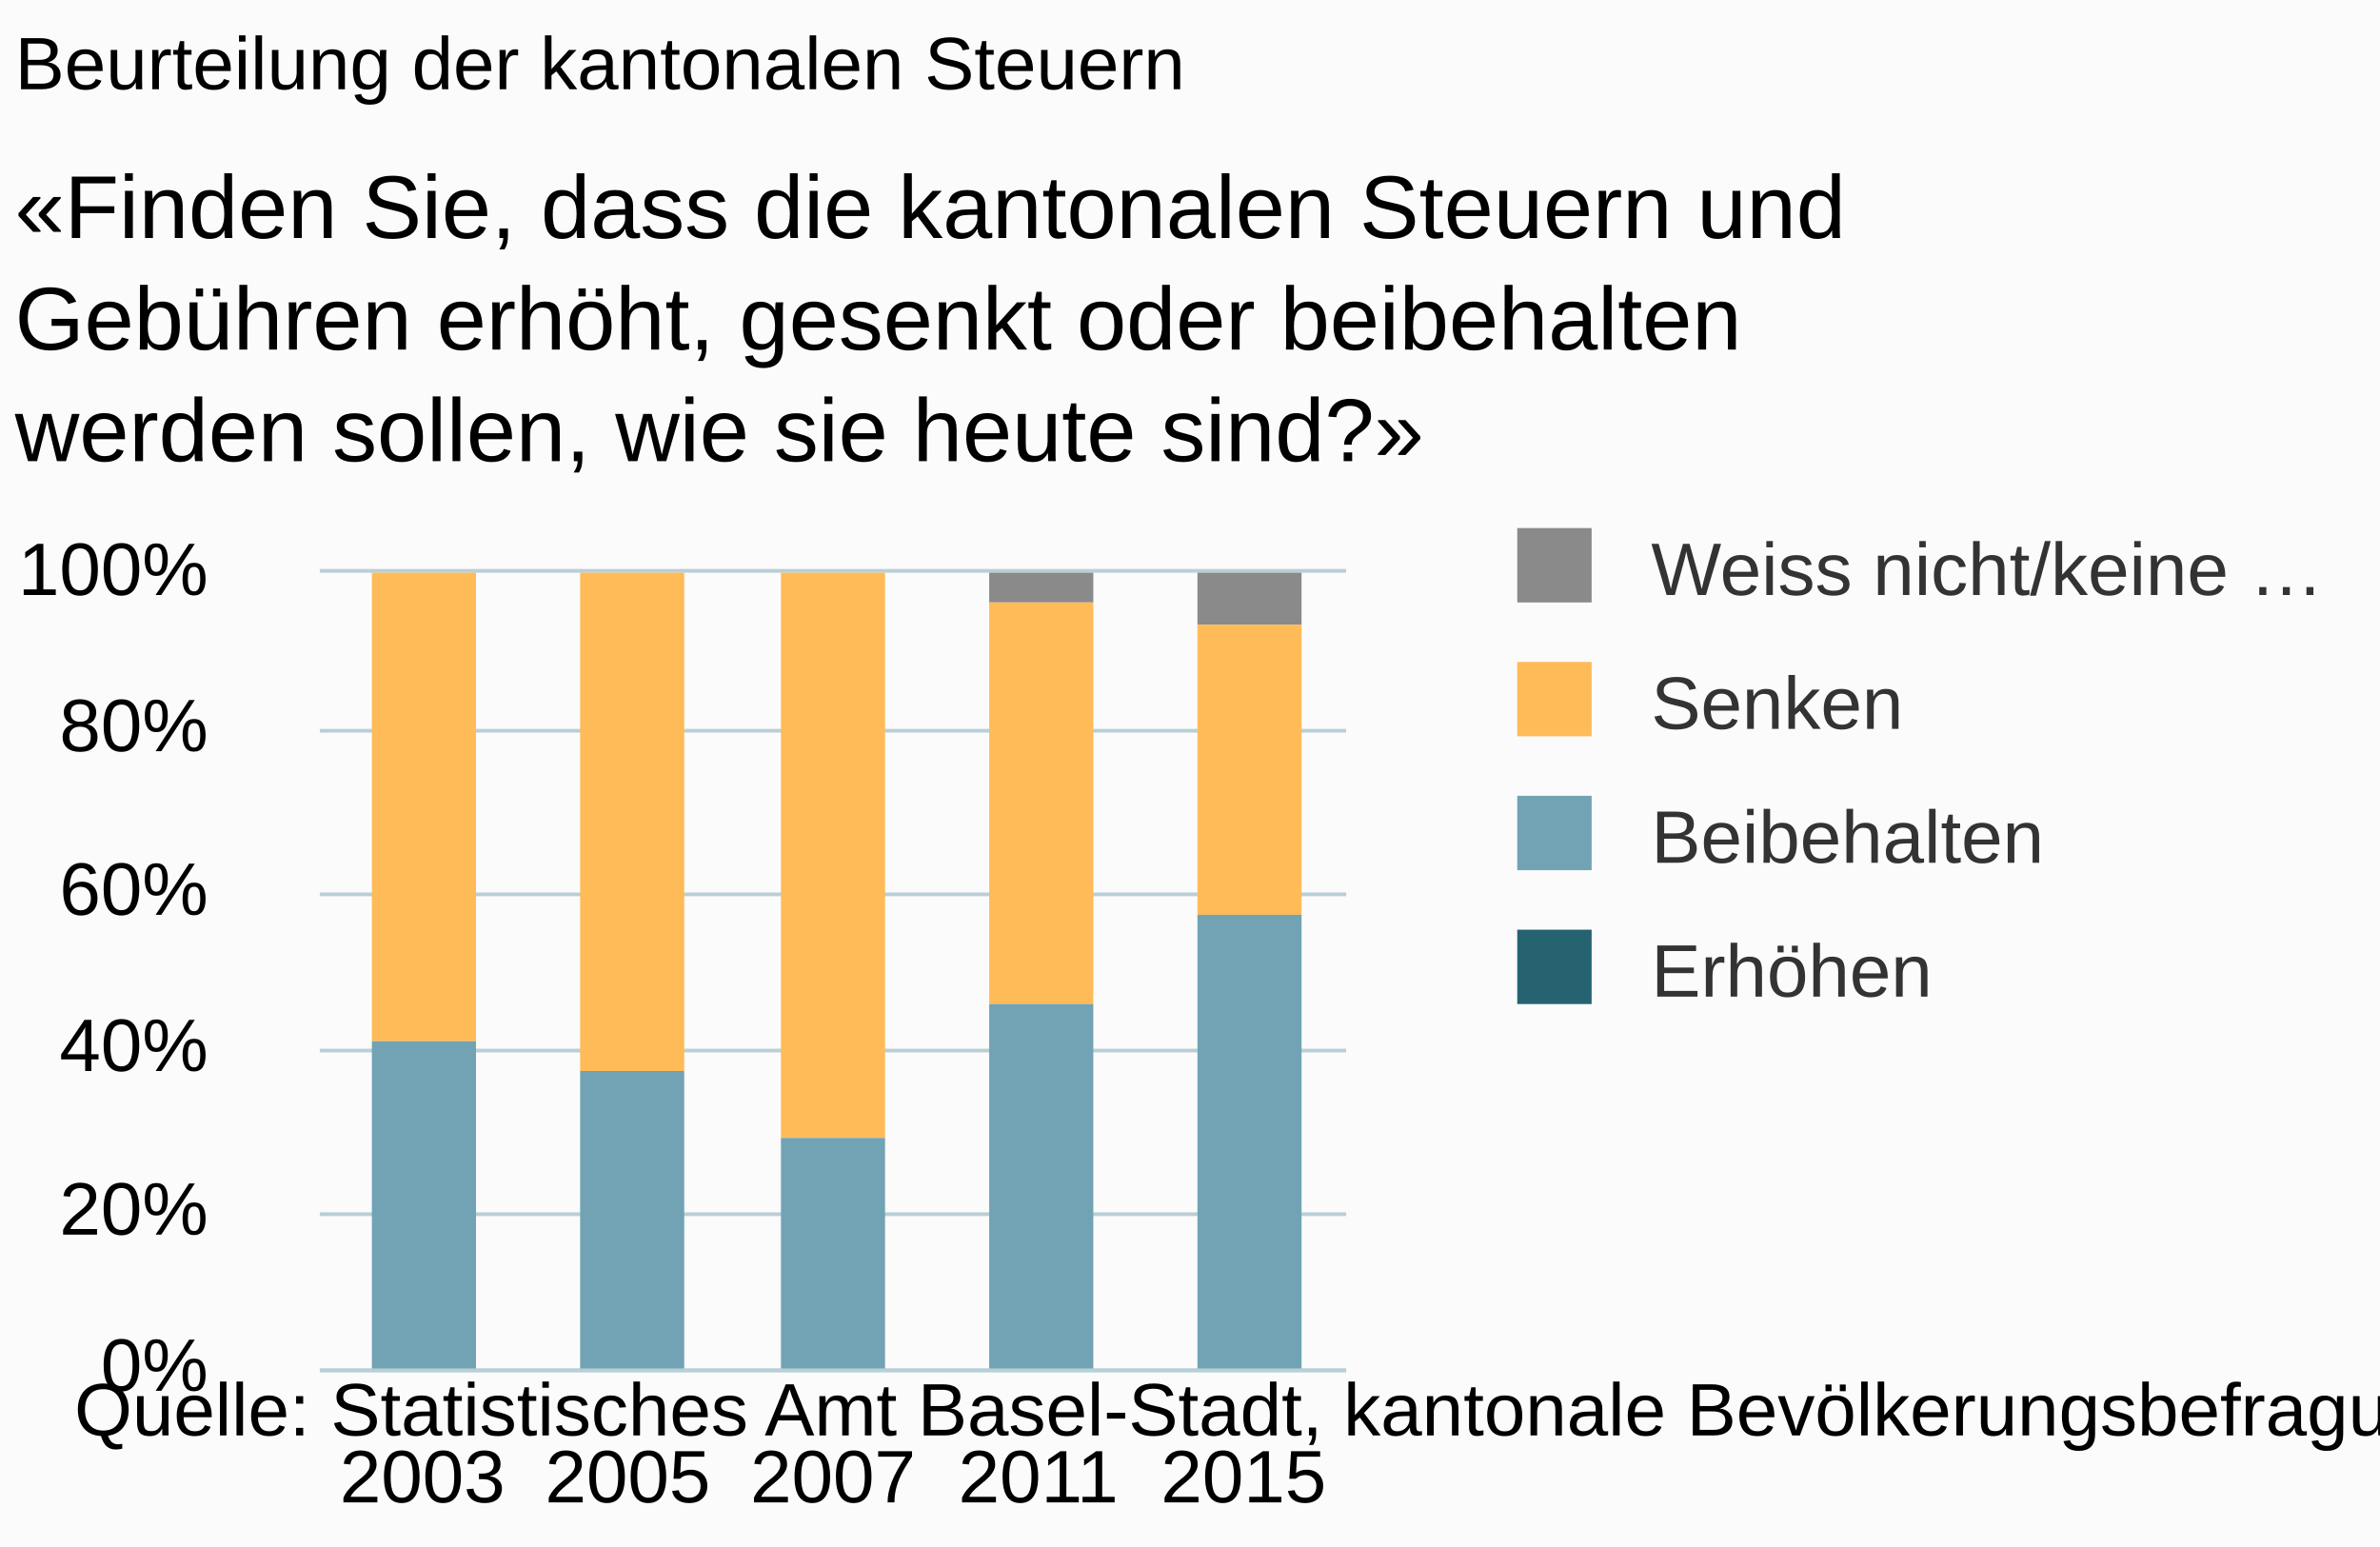
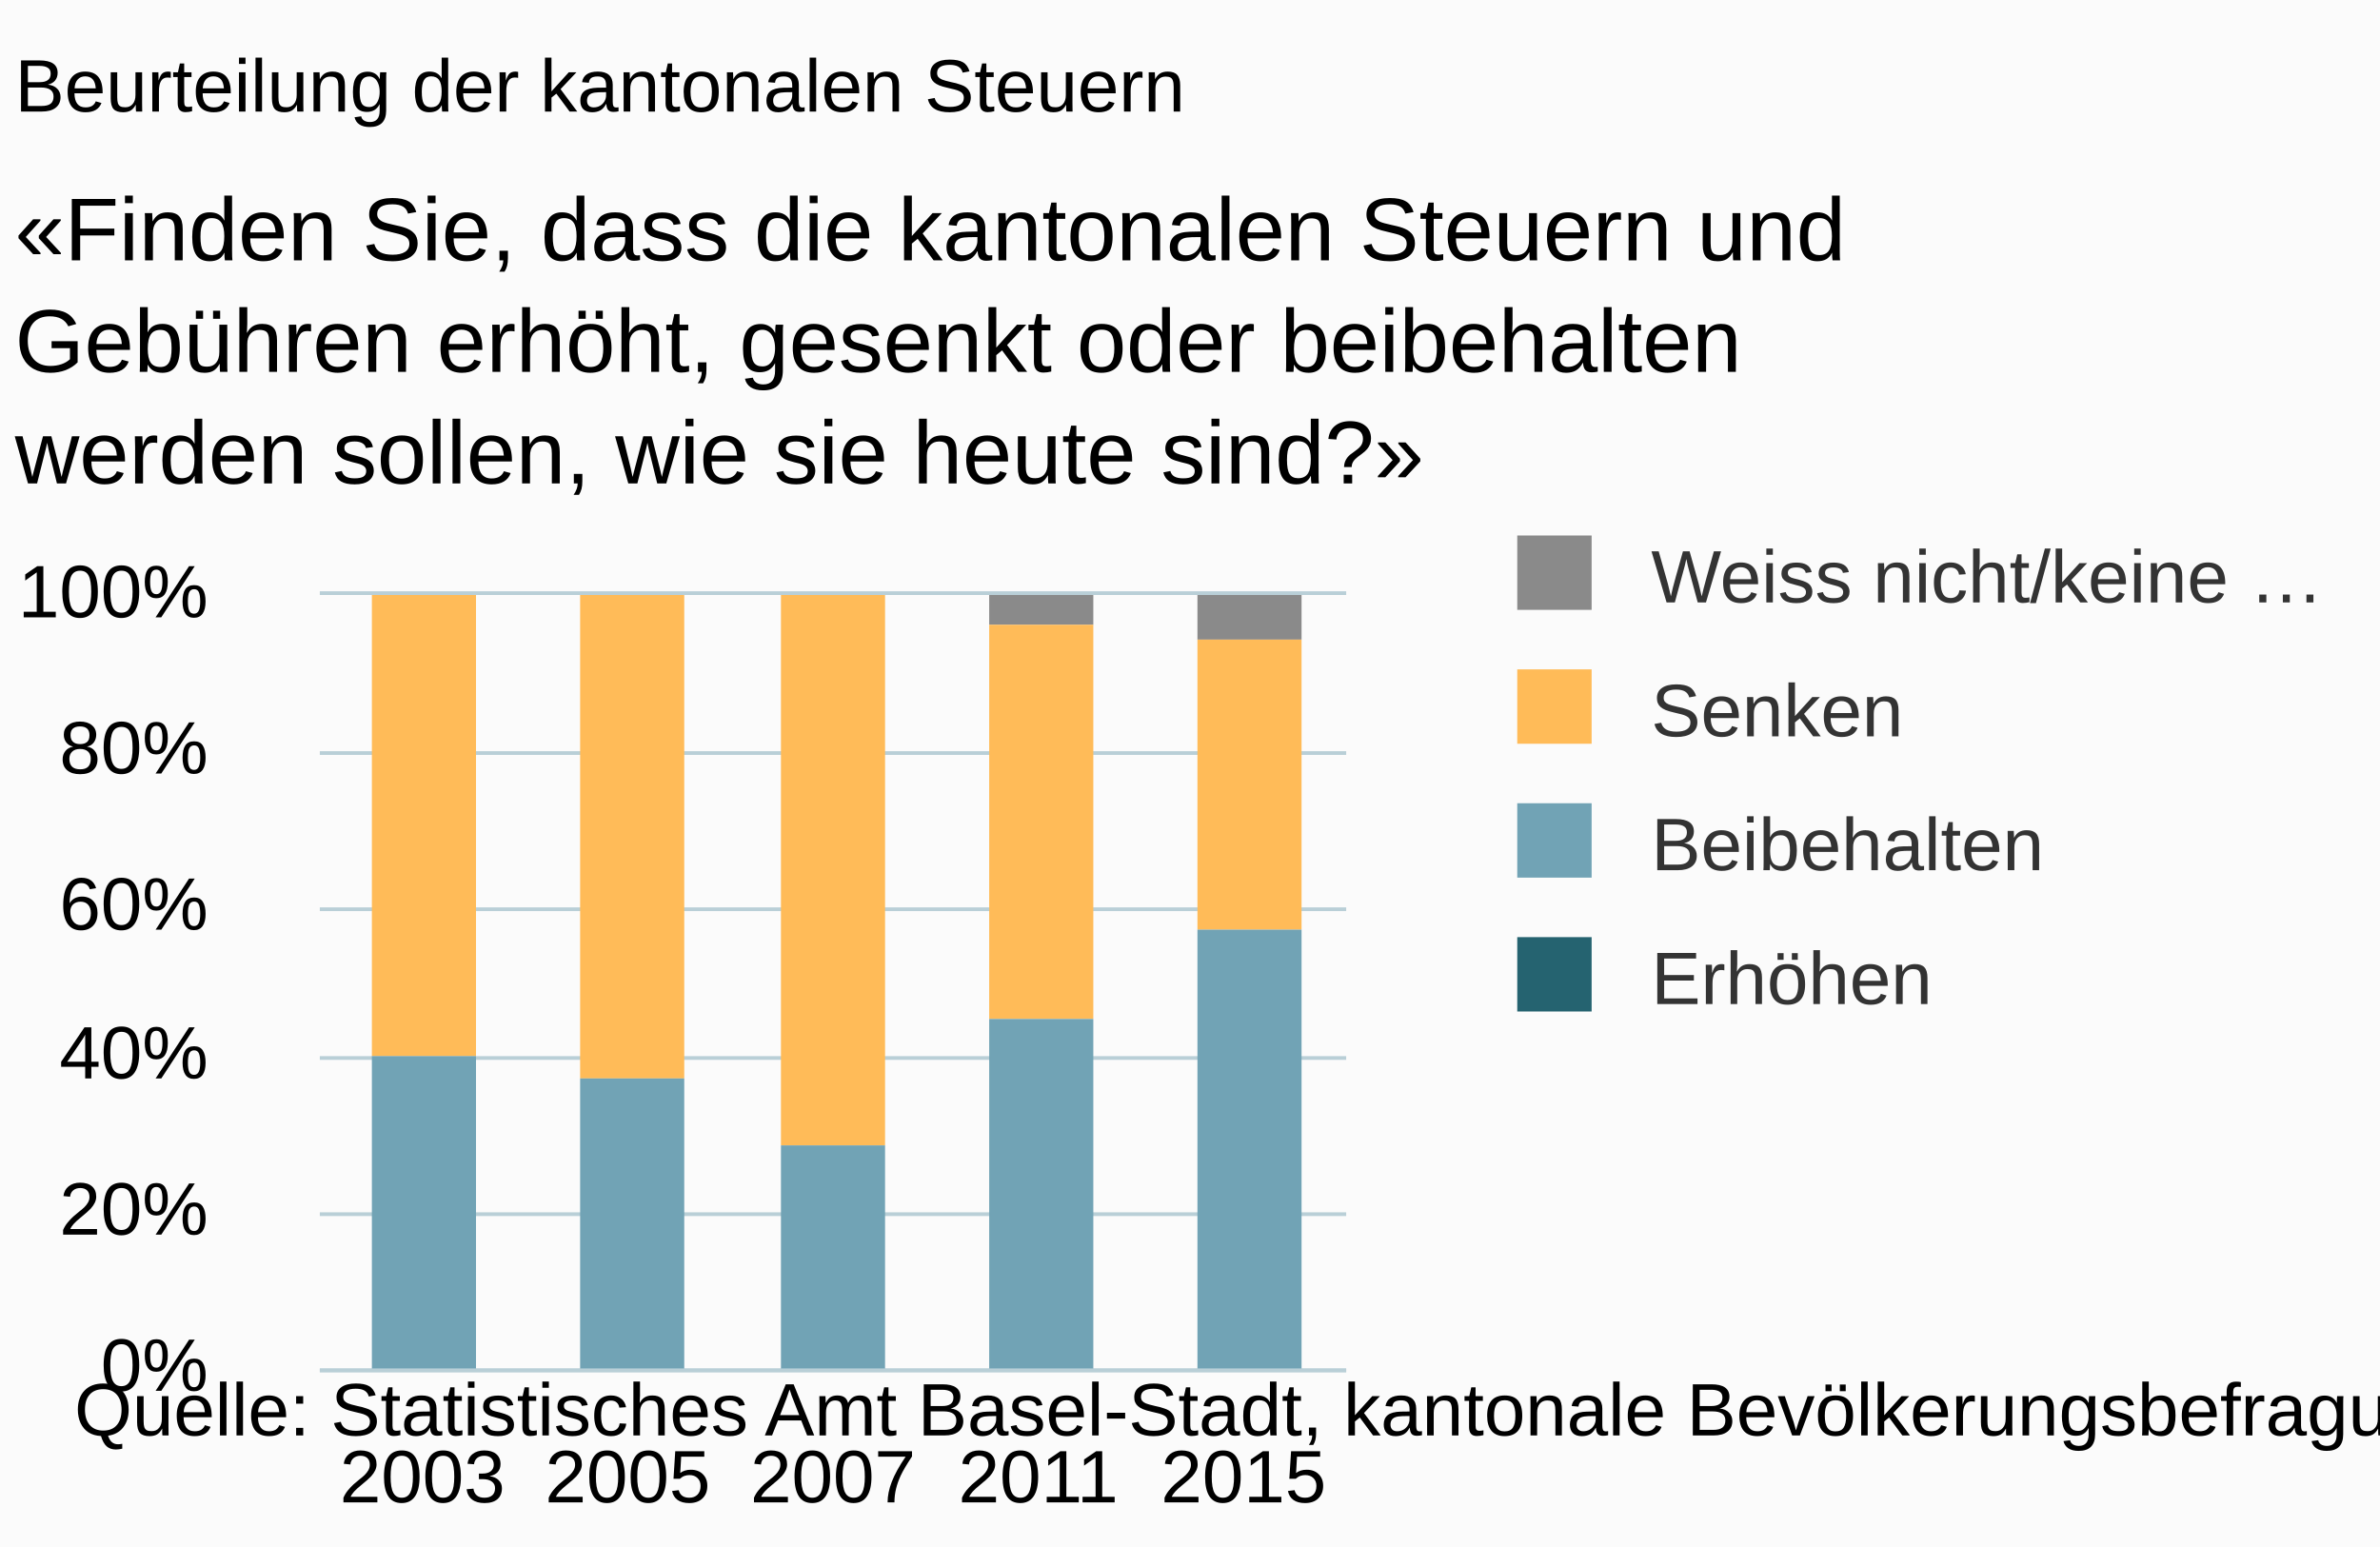
<svg xmlns="http://www.w3.org/2000/svg" version="1.1" class="highcharts-root" style="font-family:arial;font-size:10px;" viewBox="0 0 320 208">
  <defs>
    <clipPath>
-       <rect x="0" y="0" width="138" height="107" fill="none" />
+       <rect x="0" y="0" width="138" height="104" fill="none" />
    </clipPath>
    <clipPath id="a">
-       <rect x="0" y="0" width="138" height="107" fill="none" />
+       <rect x="0" y="0" width="138" height="104" fill="none" />
    </clipPath>
  </defs>
  <rect fill="#fbfbfb" class="highcharts-background" x="0" y="0" width="320" height="208" rx="0" ry="0" />
-   <rect fill="none" class="highcharts-plot-background" x="43" y="77" width="138" height="107" />
+   <rect fill="none" class="highcharts-plot-background" x="43" y="80" width="138" height="104" />
  <g class="highcharts-pane-group" />
  <g class="highcharts-grid highcharts-xaxis-grid ">
-     <path fill="none" class="highcharts-grid-line" d="M 70.5 77 L 70.5 184" opacity="1" />
-     <path fill="none" class="highcharts-grid-line" d="M 97.5 77 L 97.5 184" opacity="1" />
-     <path fill="none" class="highcharts-grid-line" d="M 125.5 77 L 125.5 184" opacity="1" />
-     <path fill="none" class="highcharts-grid-line" d="M 152.5 77 L 152.5 184" opacity="1" />
-     <path fill="none" class="highcharts-grid-line" d="M 180.5 77 L 180.5 184" opacity="1" />
-     <path fill="none" class="highcharts-grid-line" d="M 42.5 77 L 42.5 184" opacity="1" />
+     <path fill="none" class="highcharts-grid-line" d="M 70.5 80 L 70.5 184" opacity="1" />
+     <path fill="none" class="highcharts-grid-line" d="M 97.5 80 L 97.5 184" opacity="1" />
+     <path fill="none" class="highcharts-grid-line" d="M 125.5 80 L 125.5 184" opacity="1" />
+     <path fill="none" class="highcharts-grid-line" d="M 152.5 80 L 152.5 184" opacity="1" />
+     <path fill="none" class="highcharts-grid-line" d="M 180.5 80 L 180.5 184" opacity="1" />
+     <path fill="none" class="highcharts-grid-line" d="M 42.5 80 L 42.5 184" opacity="1" />
  </g>
  <g class="highcharts-grid highcharts-yaxis-grid ">
    <path fill="none" stroke="#B9CFD7" stroke-width="0.5" class="highcharts-grid-line" d="M 43 184.25 L 181 184.25" opacity="1" />
    <path fill="none" stroke="#B9CFD7" stroke-width="0.5" class="highcharts-grid-line" d="M 43 163.25 L 181 163.25" opacity="1" />
-     <path fill="none" stroke="#B9CFD7" stroke-width="0.5" class="highcharts-grid-line" d="M 43 141.25 L 181 141.25" opacity="1" />
-     <path fill="none" stroke="#B9CFD7" stroke-width="0.5" class="highcharts-grid-line" d="M 43 120.25 L 181 120.25" opacity="1" />
-     <path fill="none" stroke="#B9CFD7" stroke-width="0.5" class="highcharts-grid-line" d="M 43 98.25 L 181 98.25" opacity="1" />
-     <path fill="none" stroke="#B9CFD7" stroke-width="0.5" class="highcharts-grid-line" d="M 43 76.75 L 181 76.75" opacity="1" />
+     <path fill="none" stroke="#B9CFD7" stroke-width="0.5" class="highcharts-grid-line" d="M 43 142.25 L 181 142.25" opacity="1" />
+     <path fill="none" stroke="#B9CFD7" stroke-width="0.5" class="highcharts-grid-line" d="M 43 122.25 L 181 122.25" opacity="1" />
+     <path fill="none" stroke="#B9CFD7" stroke-width="0.5" class="highcharts-grid-line" d="M 43 101.25 L 181 101.25" opacity="1" />
+     <path fill="none" stroke="#B9CFD7" stroke-width="0.5" class="highcharts-grid-line" d="M 43 79.75 L 181 79.75" opacity="1" />
  </g>
-   <rect fill="none" class="highcharts-plot-border" x="43" y="77" width="138" height="107" />
+   <rect fill="none" class="highcharts-plot-border" x="43" y="80" width="138" height="104" />
  <g class="highcharts-axis highcharts-xaxis ">
    <path fill="none" class="highcharts-axis-line" stroke="#B9CFD7" stroke-width="0.5" d="M 43 184.25 L 181 184.25" />
  </g>
  <g class="highcharts-axis highcharts-yaxis ">
-     <path fill="none" class="highcharts-axis-line" d="M 43 77 L 43 184" />
+     <path fill="none" class="highcharts-axis-line" d="M 43 80 L 43 184" />
  </g>
  <g class="highcharts-series-group">
-     <g class="highcharts-series highcharts-series-0 highcharts-column-series highcharts-color-undefined " transform="translate(43,77) scale(1 1)" clip-path="url(#a)">
+     <g class="highcharts-series highcharts-series-0 highcharts-column-series highcharts-color-undefined " transform="translate(43,80) scale(1 1)" clip-path="url(#a)">
      <rect x="7" y="1" width="14" height="0" fill="#8A8A8A" class="highcharts-point" />
      <rect x="35" y="1" width="14" height="0" fill="#8A8A8A" class="highcharts-point" />
      <rect x="90" y="0" width="14" height="4" fill="#8A8A8A" class="highcharts-point" />
-       <rect x="118" y="0" width="14" height="7" fill="#8A8A8A" class="highcharts-point" />
+       <rect x="118" y="0" width="14" height="6" fill="#8A8A8A" class="highcharts-point" />
    </g>
-     <g class="highcharts-markers highcharts-series-0 highcharts-column-series highcharts-color-undefined " transform="translate(43,77) scale(1 1)" clip-path="none" />
-     <g class="highcharts-series highcharts-series-1 highcharts-column-series highcharts-color-undefined " transform="translate(43,77) scale(1 1)" clip-path="url(#a)">
-       <rect x="7" y="0" width="14" height="63" fill="#FFBB58" class="highcharts-point" />
-       <rect x="35" y="0" width="14" height="67" fill="#FFBB58" class="highcharts-point" />
-       <rect x="62" y="0" width="14" height="76" fill="#FFBB58" class="highcharts-point" />
-       <rect x="90" y="4" width="14" height="54" fill="#FFBB58" class="highcharts-point" />
-       <rect x="118" y="7" width="14" height="39" fill="#FFBB58" class="highcharts-point" />
+     <g class="highcharts-markers highcharts-series-0 highcharts-column-series highcharts-color-undefined " transform="translate(43,80) scale(1 1)" clip-path="none" />
+     <g class="highcharts-series highcharts-series-1 highcharts-column-series highcharts-color-undefined " transform="translate(43,80) scale(1 1)" clip-path="url(#a)">
+       <rect x="7" y="0" width="14" height="62" fill="#FFBB58" class="highcharts-point" />
+       <rect x="35" y="0" width="14" height="65" fill="#FFBB58" class="highcharts-point" />
+       <rect x="62" y="0" width="14" height="74" fill="#FFBB58" class="highcharts-point" />
+       <rect x="90" y="4" width="14" height="53" fill="#FFBB58" class="highcharts-point" />
+       <rect x="118" y="6" width="14" height="39" fill="#FFBB58" class="highcharts-point" />
    </g>
-     <g class="highcharts-markers highcharts-series-1 highcharts-column-series highcharts-color-undefined " transform="translate(43,77) scale(1 1)" clip-path="none" />
-     <g class="highcharts-series highcharts-series-2 highcharts-column-series highcharts-color-undefined " transform="translate(43,77) scale(1 1)" clip-path="url(#a)">
-       <rect x="7" y="63" width="14" height="44" fill="#71A3B5" class="highcharts-point" />
-       <rect x="35" y="67" width="14" height="40" fill="#71A3B5" class="highcharts-point" />
-       <rect x="62" y="76" width="14" height="32" fill="#71A3B5" class="highcharts-point" />
-       <rect x="90" y="58" width="14" height="49" fill="#71A3B5" class="highcharts-point" />
-       <rect x="118" y="46" width="14" height="61" fill="#71A3B5" class="highcharts-point" />
+     <g class="highcharts-markers highcharts-series-1 highcharts-column-series highcharts-color-undefined " transform="translate(43,80) scale(1 1)" clip-path="none" />
+     <g class="highcharts-series highcharts-series-2 highcharts-column-series highcharts-color-undefined " transform="translate(43,80) scale(1 1)" clip-path="url(#a)">
+       <rect x="7" y="62" width="14" height="42" fill="#71A3B5" class="highcharts-point" />
+       <rect x="35" y="65" width="14" height="39" fill="#71A3B5" class="highcharts-point" />
+       <rect x="62" y="74" width="14" height="31" fill="#71A3B5" class="highcharts-point" />
+       <rect x="90" y="57" width="14" height="47" fill="#71A3B5" class="highcharts-point" />
+       <rect x="118" y="45" width="14" height="59" fill="#71A3B5" class="highcharts-point" />
    </g>
-     <g class="highcharts-markers highcharts-series-2 highcharts-column-series highcharts-color-undefined " transform="translate(43,77) scale(1 1)" clip-path="none" />
-     <g class="highcharts-series highcharts-series-3 highcharts-column-series highcharts-color-undefined " transform="translate(43,77) scale(1 1)" clip-path="url(#a)">
-       <rect x="7" y="107" width="14" height="1" fill="#256370" class="highcharts-point" />
-       <rect x="35" y="107" width="14" height="1" fill="#256370" class="highcharts-point" />
-       <rect x="62" y="108" width="14" height="0" fill="#256370" class="highcharts-point" />
-       <rect x="90" y="107" width="14" height="1" fill="#256370" class="highcharts-point" />
-       <rect x="118" y="107" width="14" height="1" fill="#256370" class="highcharts-point" />
+     <g class="highcharts-markers highcharts-series-2 highcharts-column-series highcharts-color-undefined " transform="translate(43,80) scale(1 1)" clip-path="none" />
+     <g class="highcharts-series highcharts-series-3 highcharts-column-series highcharts-color-undefined " transform="translate(43,80) scale(1 1)" clip-path="url(#a)">
+       <rect x="7" y="104" width="14" height="1" fill="#256370" class="highcharts-point" />
+       <rect x="35" y="104" width="14" height="1" fill="#256370" class="highcharts-point" />
+       <rect x="62" y="105" width="14" height="0" fill="#256370" class="highcharts-point" />
+       <rect x="90" y="104" width="14" height="1" fill="#256370" class="highcharts-point" />
+       <rect x="118" y="104" width="14" height="1" fill="#256370" class="highcharts-point" />
    </g>
-     <g class="highcharts-markers highcharts-series-3 highcharts-column-series highcharts-color-undefined " transform="translate(43,77) scale(1 1)" clip-path="none" />
+     <g class="highcharts-markers highcharts-series-3 highcharts-column-series highcharts-color-undefined " transform="translate(43,80) scale(1 1)" clip-path="none" />
  </g>
-   <text x="2" text-anchor="start" class="highcharts-title" style="color:#000000;font-size:10px;font-weight:normal;fill:#000000;" y="12">
+   <text x="2" text-anchor="start" class="highcharts-title" style="color:#000000;font-size:10px;font-weight:normal;fill:#000000;" y="15">
    <tspan>Beurteilung der kantonalen Steuern</tspan>
  </text>
-   <text x="2" text-anchor="start" class="highcharts-subtitle" style="color:#000000;font-size:12px;fill:#000000;" y="32">
+   <text x="2" text-anchor="start" class="highcharts-subtitle" style="color:#000000;font-size:12px;fill:#000000;" y="35">
    <tspan>«Finden Sie, dass die kantonalen Steuern und</tspan>
    <tspan dy="15" x="2">Gebühren erhöht, gesenkt oder beibehalten</tspan>
    <tspan dy="15" x="2">werden sollen, wie sie heute sind?»</tspan>
  </text>
-   <g class="highcharts-legend" transform="translate(193,64)">
+   <g class="highcharts-legend" transform="translate(193,65)">
    <rect fill="none" class="highcharts-legend-box" rx="0" ry="0" x="0" y="0" width="127" height="83" visibility="visible" />
    <g>
      <g>
        <g class="highcharts-legend-item highcharts-column-series highcharts-color-undefined highcharts-series-0" transform="translate(8,3)">
          <text x="21" style="color:#333333;font-size:10px;font-weight:normal;cursor:pointer;font-family:arial;fill:#333333;" text-anchor="start" y="13">
            <tspan>Weiss nicht/keine …</tspan>
          </text>
          <rect x="3" y="4" width="10" height="10" fill="#8A8A8A" class="highcharts-point" />
        </g>
        <g class="highcharts-legend-item highcharts-column-series highcharts-color-undefined highcharts-series-1" transform="translate(8,21)">
          <text x="21" y="13" style="color:#333333;font-size:10px;font-weight:normal;cursor:pointer;font-family:arial;fill:#333333;" text-anchor="start">
            <tspan>Senken</tspan>
          </text>
          <rect x="3" y="4" width="10" height="10" fill="#FFBB58" class="highcharts-point" />
        </g>
        <g class="highcharts-legend-item highcharts-column-series highcharts-color-undefined highcharts-series-2" transform="translate(8,39)">
          <text x="21" y="13" style="color:#333333;font-size:10px;font-weight:normal;cursor:pointer;font-family:arial;fill:#333333;" text-anchor="start">
            <tspan>Beibehalten</tspan>
          </text>
          <rect x="3" y="4" width="10" height="10" fill="#71A3B5" class="highcharts-point" />
        </g>
        <g class="highcharts-legend-item highcharts-column-series highcharts-color-undefined highcharts-series-3" transform="translate(8,57)">
          <text x="21" y="13" style="color:#333333;font-size:10px;font-weight:normal;cursor:pointer;font-family:arial;fill:#333333;" text-anchor="start">
            <tspan>Erhöhen</tspan>
          </text>
          <rect x="3" y="4" width="10" height="10" fill="#256370" class="highcharts-point" />
        </g>
      </g>
    </g>
  </g>
  <g class="highcharts-axis-labels highcharts-xaxis-labels ">
    <text x="56.8" style="color:#000000;cursor:default;font-size:10px;fill:#000000;" text-anchor="middle" transform="translate(0,0)" y="202" opacity="1">
      <tspan>2003</tspan>
    </text>
    <text x="84.4" style="color:#000000;cursor:default;font-size:10px;fill:#000000;" text-anchor="middle" transform="translate(0,0)" y="202" opacity="1">
      <tspan>2005</tspan>
    </text>
    <text x="112" style="color:#000000;cursor:default;font-size:10px;fill:#000000;" text-anchor="middle" transform="translate(0,0)" y="202" opacity="1">
      <tspan>2007</tspan>
    </text>
    <text x="139.6" style="color:#000000;cursor:default;font-size:10px;fill:#000000;" text-anchor="middle" transform="translate(0,0)" y="202" opacity="1">
      <tspan>2011</tspan>
    </text>
    <text x="167.2" style="color:#000000;cursor:default;font-size:10px;fill:#000000;" text-anchor="middle" transform="translate(0,0)" y="202" opacity="1">
      <tspan>2015</tspan>
    </text>
  </g>
  <g class="highcharts-axis-labels highcharts-yaxis-labels ">
    <text x="28" style="color:#000000;cursor:default;font-size:10px;fill:#000000;" text-anchor="end" transform="translate(0,0)" y="187" opacity="1">
      <tspan>0%</tspan>
    </text>
    <text x="28" style="color:#000000;cursor:default;font-size:10px;fill:#000000;" text-anchor="end" transform="translate(0,0)" y="166" opacity="1">
      <tspan>20%</tspan>
    </text>
-     <text x="28" style="color:#000000;cursor:default;font-size:10px;fill:#000000;" text-anchor="end" transform="translate(0,0)" y="144" opacity="1">
+     <text x="28" style="color:#000000;cursor:default;font-size:10px;fill:#000000;" text-anchor="end" transform="translate(0,0)" y="145" opacity="1">
      <tspan>40%</tspan>
    </text>
-     <text x="28" style="color:#000000;cursor:default;font-size:10px;fill:#000000;" text-anchor="end" transform="translate(0,0)" y="123" opacity="1">
+     <text x="28" style="color:#000000;cursor:default;font-size:10px;fill:#000000;" text-anchor="end" transform="translate(0,0)" y="125" opacity="1">
      <tspan>60%</tspan>
    </text>
-     <text x="28" style="color:#000000;cursor:default;font-size:10px;fill:#000000;" text-anchor="end" transform="translate(0,0)" y="101" opacity="1">
+     <text x="28" style="color:#000000;cursor:default;font-size:10px;fill:#000000;" text-anchor="end" transform="translate(0,0)" y="104" opacity="1">
      <tspan>80%</tspan>
    </text>
-     <text x="28" style="color:#000000;cursor:default;font-size:10px;fill:#000000;" text-anchor="end" transform="translate(0,0)" y="80" opacity="1">
+     <text x="28" style="color:#000000;cursor:default;font-size:10px;fill:#000000;" text-anchor="end" transform="translate(0,0)" y="83" opacity="1">
      <tspan>100%</tspan>
    </text>
  </g>
  <text x="10" class="highcharts-credits" text-anchor="start" style="cursor:default;color:#000000;font-size:10px;fill:#000000;" y="193">
    <tspan>Quelle: Statistisches Amt Basel-Stadt, kantonale Bevölkerungsbefragung: F8</tspan>
  </text>
</svg>
